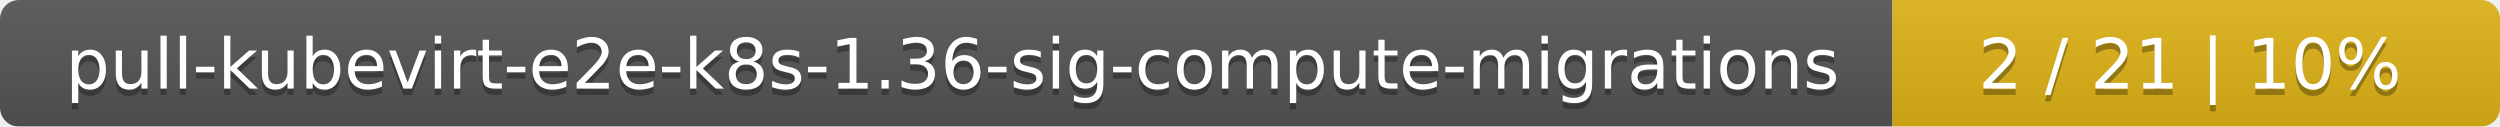
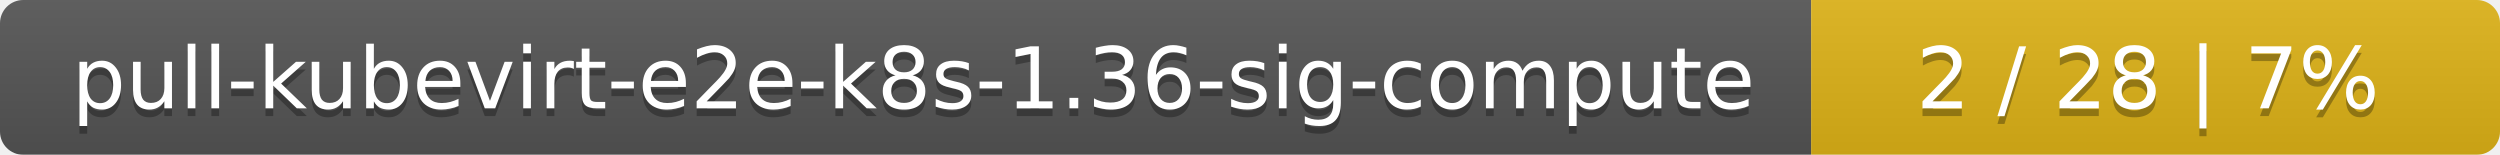
- <svg xmlns="http://www.w3.org/2000/svg" width="395" height="20">
+ <svg xmlns="http://www.w3.org/2000/svg" width="323" height="20">
  <linearGradient id="smooth" x2="0" y2="100%">
    <stop offset="0" stop-color="#bbb" stop-opacity=".1" />
    <stop offset="1" stop-opacity=".1" />
  </linearGradient>
  <mask id="round">
-     <rect width="395" height="20" rx="3" fill="#fff" />
+     <rect width="323" height="20" rx="3" fill="#fff" />
  </mask>
  <g mask="url(#round)">
-     <rect width="299" height="20" fill="#555" />
-     <rect x="299" width="96" height="20" fill="#dfb317" />
-     <rect width="395" height="20" fill="url(#smooth)" />
+     <rect width="234" height="20" fill="#555" />
+     <rect x="234" width="89" height="20" fill="#dfb317" />
+     <rect width="323" height="20" fill="url(#smooth)" />
  </g>
  <g fill="#fff" text-anchor="middle" font-family="DejaVu Sans,Verdana,Geneva,sans-serif" font-size="11">
-     <text x="150.5" y="15" fill="#010101" fill-opacity=".3">pull-kubevirt-e2e-k8s-1.36-sig-compute-migrations</text>
-     <text x="150.5" y="14">pull-kubevirt-e2e-k8s-1.36-sig-compute-migrations</text>
-     <text x="346" y="15" fill="#010101" fill-opacity=".3">2 / 21    |    10%</text>
-     <text x="346" y="14">2 / 21    |    10%</text>
+     <text x="118" y="15" fill="#010101" fill-opacity=".3">pull-kubevirt-e2e-k8s-1.36-sig-compute</text>
+     <text x="118" y="14">pull-kubevirt-e2e-k8s-1.36-sig-compute</text>
+     <text x="277.5" y="15" fill="#010101" fill-opacity=".3">2 / 28    |    7%</text>
+     <text x="277.5" y="14">2 / 28    |    7%</text>
  </g>
</svg>
